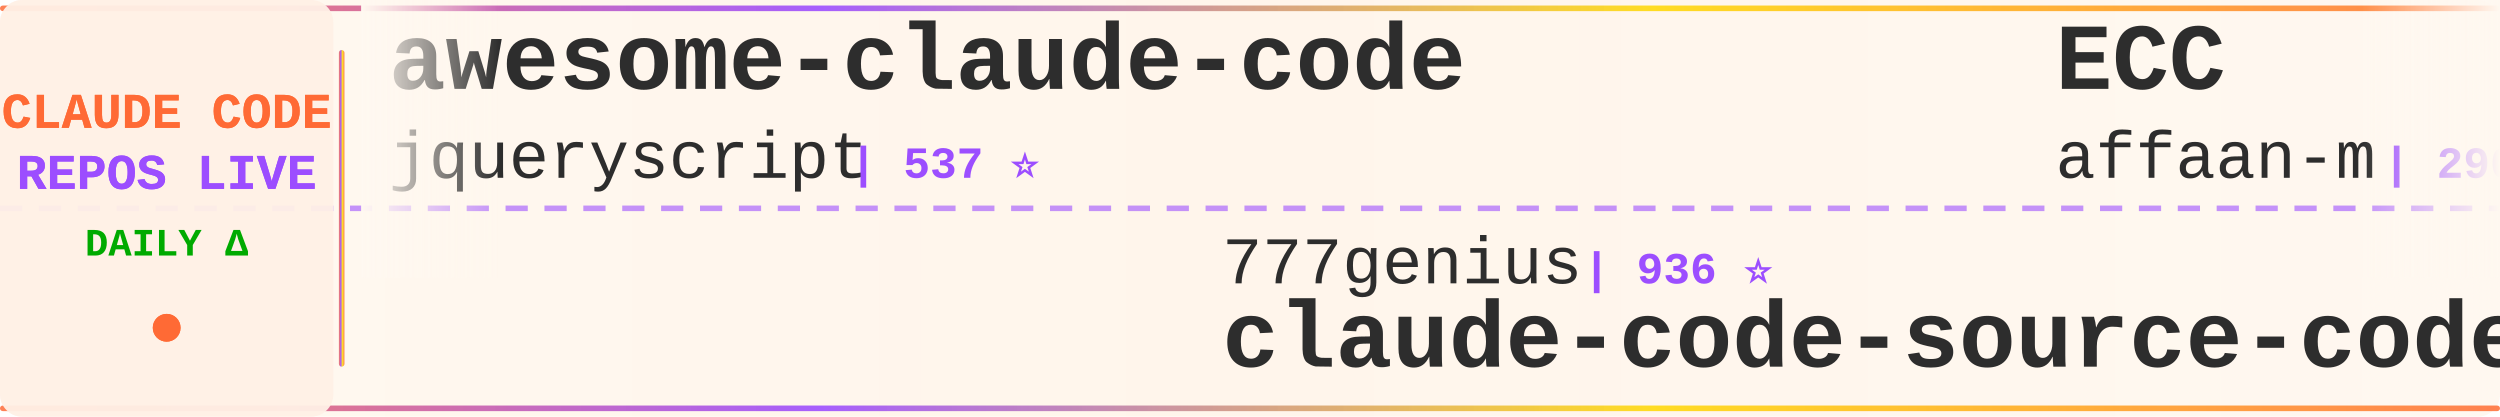
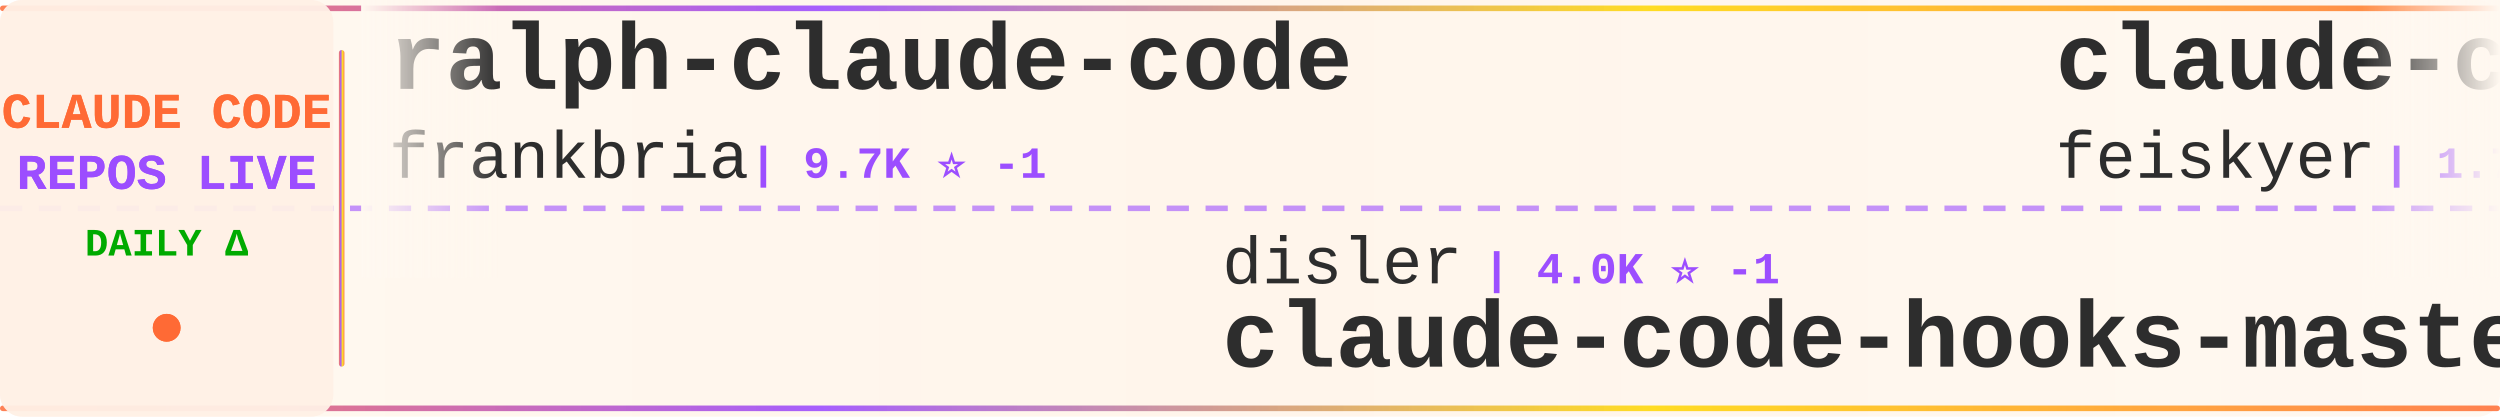
<svg xmlns="http://www.w3.org/2000/svg" width="900" height="150">
  <defs>
    <linearGradient id="tickerBg" x1="0%" y1="0%" x2="100%" y2="0%">
      <stop offset="0%" style="stop-color:#fff8f0;stop-opacity:0.98" />
      <stop offset="50%" style="stop-color:#fff5eb;stop-opacity:1" />
      <stop offset="100%" style="stop-color:#fff8f0;stop-opacity:0.98" />
    </linearGradient>
    <linearGradient id="borderGrad" x1="0%" y1="0%" x2="100%" y2="0%">
      <stop offset="0%" style="stop-color:#FF6B35;stop-opacity:0.85">
        <animate attributeName="stop-opacity" values="0.85;1;0.85" dur="2s" repeatCount="indefinite" />
      </stop>
      <stop offset="33%" style="stop-color:#9C4EFF;stop-opacity:0.9">
        <animate attributeName="stop-opacity" values="0.9;1;0.9" dur="2.2s" repeatCount="indefinite" />
      </stop>
      <stop offset="66%" style="stop-color:#FFD700;stop-opacity:0.85">
        <animate attributeName="stop-opacity" values="0.85;1;0.85" dur="1.8s" repeatCount="indefinite" />
      </stop>
      <stop offset="100%" style="stop-color:#FF6B35;stop-opacity:0.85">
        <animate attributeName="stop-opacity" values="0.85;1;0.85" dur="2s" repeatCount="indefinite" />
      </stop>
    </linearGradient>
    <filter id="textGlow">
      <feGaussianBlur stdDeviation="0.15" result="coloredBlur" />
      <feMerge>
        <feMergeNode in="coloredBlur" />
        <feMergeNode in="SourceGraphic" />
      </feMerge>
    </filter>
    <filter id="metricGlow">
      <feGaussianBlur stdDeviation="0.2" result="coloredBlur" />
      <feMerge>
        <feMergeNode in="coloredBlur" />
        <feMergeNode in="SourceGraphic" />
      </feMerge>
    </filter>
    <linearGradient id="leftFade" x1="0%" y1="0%" x2="100%" y2="0%">
      <stop offset="0%" style="stop-color:#fff8f0;stop-opacity:1" />
      <stop offset="100%" style="stop-color:#fff8f0;stop-opacity:0" />
    </linearGradient>
    <linearGradient id="rightFade" x1="0%" y1="0%" x2="100%" y2="0%">
      <stop offset="0%" style="stop-color:#fff8f0;stop-opacity:0" />
      <stop offset="100%" style="stop-color:#fff8f0;stop-opacity:1" />
    </linearGradient>
  </defs>
  <rect width="900" height="150" fill="url(#tickerBg)" rx="8" />
  <rect x="0" y="2" width="900" height="2" fill="url(#borderGrad)" rx="1" />
  <rect x="0" y="146" width="900" height="2" fill="url(#borderGrad)" rx="1" />
  <line x1="0" y1="75" x2="900" y2="75" stroke="#9C4EFF" stroke-width="2" stroke-dasharray="8 6" opacity="0.6" />
  <rect x="0" y="0" width="120" height="150" fill="#fff0e6" opacity="0.95" rx="8" />
  <text x="60" y="46" font-family="'Courier New', monospace" font-size="18" font-weight="bold" fill="#FF6B35" text-anchor="middle" filter="url(#textGlow)">
    CLAUDE CODE
  </text>
  <text x="60" y="68" font-family="'Courier New', monospace" font-size="18" font-weight="bold" fill="#9C4EFF" text-anchor="middle" filter="url(#textGlow)">
    REPOS LIVE
  </text>
  <text x="60" y="92" font-family="'Courier New', monospace" font-size="14" font-weight="bold" fill="#00aa00" text-anchor="middle">
    DAILY Δ
  </text>
  <circle cx="60" cy="118" r="5" fill="#FF6B35" filter="url(#metricGlow)">
    <animate attributeName="r" values="4;6;4" dur="1.5s" repeatCount="indefinite" />
    <animate attributeName="opacity" values="0.6;1;0.6" dur="1.5s" repeatCount="indefinite" />
  </circle>
  <rect x="122" y="18" width="2" height="114" fill="url(#borderGrad)" rx="1" />
  <clipPath id="tickerClip">
    <rect x="130" y="0" width="770" height="150" />
  </clipPath>
  <g clip-path="url(#tickerClip)">
    <g id="tickerItems">
      <animateTransform attributeName="transform" attributeType="XML" type="translate" from="0 0" to="-3000 0" dur="54s" repeatCount="indefinite" />
      <g transform="translate(0, 0)">
-         <text x="140" y="32" font-family="'Courier New', monospace" font-size="34" font-weight="bold" fill="#2d2d2d">awesome-claude-code</text>
-         <text x="140" y="64" font-family="'Courier New', monospace" font-size="24" font-weight="normal" fill="#2d2d2d" opacity="1.0">jqueryscript</text>
-         <text x="306" y="64" font-family="'Courier New', monospace" font-size="16" font-weight="bold" fill="#9C4EFF"> | 537 ⭐</text>
+         <text x="140" y="32" font-family="'Courier New', monospace" font-size="34" font-weight="bold" fill="#2d2d2d">ralph-claude-code</text>
+         <text x="140" y="64" font-family="'Courier New', monospace" font-size="24" font-weight="normal" fill="#2d2d2d" opacity="1.0">frankbria</text>
+         <text x="270" y="64" font-family="'Courier New', monospace" font-size="16" font-weight="bold" fill="#9C4EFF"> | 9.7K ⭐ -1</text>
      </g>
      <g transform="translate(300, 0)">
-         <text x="140" y="102" font-family="'Courier New', monospace" font-size="24" font-weight="normal" fill="#2d2d2d" opacity="1.0">777genius</text>
-         <text x="270" y="102" font-family="'Courier New', monospace" font-size="16" font-weight="bold" fill="#9C4EFF"> | 936 ⭐</text>
-         <text x="140" y="132" font-family="'Courier New', monospace" font-size="34" font-weight="bold" fill="#2d2d2d">claude-code-source-code</text>
+         <text x="140" y="102" font-family="'Courier New', monospace" font-size="24" font-weight="normal" fill="#2d2d2d" opacity="1.0">disler</text>
+         <text x="234" y="102" font-family="'Courier New', monospace" font-size="16" font-weight="bold" fill="#9C4EFF"> | 4.0K ⭐ -1</text>
+         <text x="140" y="132" font-family="'Courier New', monospace" font-size="34" font-weight="bold" fill="#2d2d2d">claude-code-hooks-master...</text>
      </g>
      <g transform="translate(600, 0)">
-         <text x="140" y="32" font-family="'Courier New', monospace" font-size="34" font-weight="bold" fill="#2d2d2d">ECC</text>
-         <text x="140" y="64" font-family="'Courier New', monospace" font-size="24" font-weight="normal" fill="#2d2d2d" opacity="1.0">affaan-m</text>
-         <text x="258" y="64" font-family="'Courier New', monospace" font-size="16" font-weight="bold" fill="#9C4EFF"> | 290.0K ⭐ +214</text>
+         <text x="140" y="32" font-family="'Courier New', monospace" font-size="34" font-weight="bold" fill="#2d2d2d">claude-code-settings</text>
+         <text x="140" y="64" font-family="'Courier New', monospace" font-size="24" font-weight="normal" fill="#2d2d2d" opacity="1.0">feiskyer</text>
+         <text x="258" y="64" font-family="'Courier New', monospace" font-size="16" font-weight="bold" fill="#9C4EFF"> | 1.7K ⭐</text>
      </g>
      <g transform="translate(900, 0)">
-         <text x="140" y="102" font-family="'Courier New', monospace" font-size="24" font-weight="normal" fill="#2d2d2d" opacity="1.0">ChinaSiro</text>
-         <text x="270" y="102" font-family="'Courier New', monospace" font-size="16" font-weight="bold" fill="#9C4EFF"> | 9.7K ⭐</text>
-         <text x="140" y="132" font-family="'Courier New', monospace" font-size="34" font-weight="bold" fill="#2d2d2d">claude-code-sourcemap</text>
+         <text x="140" y="102" font-family="'Courier New', monospace" font-size="24" font-weight="normal" fill="#2d2d2d" opacity="1.0">techjarves</text>
+         <text x="282" y="102" font-family="'Courier New', monospace" font-size="16" font-weight="bold" fill="#9C4EFF"> | 1.6K ⭐ -1</text>
+         <text x="140" y="132" font-family="'Courier New', monospace" font-size="34" font-weight="bold" fill="#2d2d2d">ClaudeCode-Portable</text>
      </g>
      <g transform="translate(1200, 0)">
-         <text x="140" y="32" font-family="'Courier New', monospace" font-size="34" font-weight="bold" fill="#2d2d2d">Claude-Code</text>
-         <text x="140" y="64" font-family="'Courier New', monospace" font-size="24" font-weight="normal" fill="#2d2d2d" opacity="1.0">KPR111</text>
-         <text x="234" y="64" font-family="'Courier New', monospace" font-size="16" font-weight="bold" fill="#9C4EFF"> | 18 ⭐</text>
+         <text x="140" y="32" font-family="'Courier New', monospace" font-size="34" font-weight="bold" fill="#2d2d2d">edmunds-claude-code</text>
+         <text x="140" y="64" font-family="'Courier New', monospace" font-size="24" font-weight="normal" fill="#2d2d2d" opacity="1.0">edmund-io</text>
+         <text x="270" y="64" font-family="'Courier New', monospace" font-size="16" font-weight="bold" fill="#9C4EFF"> | 1.5K ⭐</text>
      </g>
      <g transform="translate(1500, 0)">
-         <text x="140" y="102" font-family="'Courier New', monospace" font-size="24" font-weight="normal" fill="#2d2d2d" opacity="1.0">VILA-Lab</text>
-         <text x="258" y="102" font-family="'Courier New', monospace" font-size="16" font-weight="bold" fill="#9C4EFF"> | 2.2K ⭐ +1</text>
-         <text x="140" y="132" font-family="'Courier New', monospace" font-size="34" font-weight="bold" fill="#2d2d2d">Dive-into-Claude-Code</text>
+         <text x="140" y="102" font-family="'Courier New', monospace" font-size="24" font-weight="normal" fill="#2d2d2d" opacity="1.0">SeemSeam</text>
+         <text x="258" y="102" font-family="'Courier New', monospace" font-size="16" font-weight="bold" fill="#9C4EFF"> | 3.6K ⭐</text>
+         <text x="140" y="132" font-family="'Courier New', monospace" font-size="34" font-weight="bold" fill="#2d2d2d">claude_codex_bridge</text>
      </g>
      <g transform="translate(1800, 0)">
-         <text x="140" y="32" font-family="'Courier New', monospace" font-size="34" font-weight="bold" fill="#2d2d2d">claude-code-from-source</text>
-         <text x="140" y="64" font-family="'Courier New', monospace" font-size="24" font-weight="normal" fill="#2d2d2d" opacity="1.0">alejandrobalderas</text>
-         <text x="366" y="64" font-family="'Courier New', monospace" font-size="16" font-weight="bold" fill="#9C4EFF"> | 3.0K ⭐</text>
+         <text x="140" y="32" font-family="'Courier New', monospace" font-size="34" font-weight="bold" fill="#2d2d2d">claude-code-source</text>
+         <text x="140" y="64" font-family="'Courier New', monospace" font-size="24" font-weight="normal" fill="#2d2d2d" opacity="1.0">hangsman</text>
+         <text x="258" y="64" font-family="'Courier New', monospace" font-size="16" font-weight="bold" fill="#9C4EFF"> | 799 ⭐</text>
      </g>
      <g transform="translate(2100, 0)">
-         <text x="140" y="102" font-family="'Courier New', monospace" font-size="24" font-weight="normal" fill="#2d2d2d" opacity="1.0">VineeTagarwaL-code</text>
-         <text x="378" y="102" font-family="'Courier New', monospace" font-size="16" font-weight="bold" fill="#9C4EFF"> | 273 ⭐</text>
-         <text x="140" y="132" font-family="'Courier New', monospace" font-size="34" font-weight="bold" fill="#2d2d2d">claude-code</text>
+         <text x="140" y="102" font-family="'Courier New', monospace" font-size="24" font-weight="normal" fill="#2d2d2d" opacity="1.0">ChrisWiles</text>
+         <text x="282" y="102" font-family="'Courier New', monospace" font-size="16" font-weight="bold" fill="#9C4EFF"> | 6.1K ⭐</text>
+         <text x="140" y="132" font-family="'Courier New', monospace" font-size="34" font-weight="bold" fill="#2d2d2d">claude-code-showcase</text>
      </g>
      <g transform="translate(2400, 0)">
-         <text x="140" y="32" font-family="'Courier New', monospace" font-size="34" font-weight="bold" fill="#2d2d2d">claude-code-rev</text>
-         <text x="140" y="64" font-family="'Courier New', monospace" font-size="24" font-weight="normal" fill="#2d2d2d" opacity="1.0">oboard</text>
-         <text x="234" y="64" font-family="'Courier New', monospace" font-size="16" font-weight="bold" fill="#9C4EFF"> | 3.3K ⭐ +1</text>
+         <text x="140" y="32" font-family="'Courier New', monospace" font-size="34" font-weight="bold" fill="#2d2d2d">awesome-claude-code-tool...</text>
+         <text x="140" y="64" font-family="'Courier New', monospace" font-size="24" font-weight="normal" fill="#2d2d2d" opacity="1.0">rohitg00</text>
+         <text x="258" y="64" font-family="'Courier New', monospace" font-size="16" font-weight="bold" fill="#9C4EFF"> | 2.8K ⭐ +1</text>
      </g>
      <g transform="translate(2700, 0)">
-         <text x="140" y="102" font-family="'Courier New', monospace" font-size="24" font-weight="normal" fill="#2d2d2d" opacity="1.0">centminmod</text>
-         <text x="282" y="102" font-family="'Courier New', monospace" font-size="16" font-weight="bold" fill="#9C4EFF"> | 2.7K ⭐</text>
-         <text x="140" y="132" font-family="'Courier New', monospace" font-size="34" font-weight="bold" fill="#2d2d2d">my-claude-code-setup</text>
+         <text x="140" y="102" font-family="'Courier New', monospace" font-size="24" font-weight="normal" fill="#2d2d2d" opacity="1.0">ponponon</text>
+         <text x="258" y="102" font-family="'Courier New', monospace" font-size="16" font-weight="bold" fill="#9C4EFF"> | 2.3K ⭐ -1</text>
+         <text x="140" y="132" font-family="'Courier New', monospace" font-size="34" font-weight="bold" fill="#2d2d2d">claude_code_src</text>
      </g>
      <g transform="translate(3000, 0)">
-         <text x="140" y="32" font-family="'Courier New', monospace" font-size="34" font-weight="bold" fill="#2d2d2d">awesome-claude-code</text>
-         <text x="140" y="64" font-family="'Courier New', monospace" font-size="24" font-weight="normal" fill="#2d2d2d" opacity="1.0">jqueryscript</text>
-         <text x="306" y="64" font-family="'Courier New', monospace" font-size="16" font-weight="bold" fill="#9C4EFF"> | 537 ⭐</text>
+         <text x="140" y="32" font-family="'Courier New', monospace" font-size="34" font-weight="bold" fill="#2d2d2d">ralph-claude-code</text>
+         <text x="140" y="64" font-family="'Courier New', monospace" font-size="24" font-weight="normal" fill="#2d2d2d" opacity="1.0">frankbria</text>
+         <text x="270" y="64" font-family="'Courier New', monospace" font-size="16" font-weight="bold" fill="#9C4EFF"> | 9.7K ⭐ -1</text>
      </g>
      <g transform="translate(3300, 0)">
-         <text x="140" y="102" font-family="'Courier New', monospace" font-size="24" font-weight="normal" fill="#2d2d2d" opacity="1.0">777genius</text>
-         <text x="270" y="102" font-family="'Courier New', monospace" font-size="16" font-weight="bold" fill="#9C4EFF"> | 936 ⭐</text>
-         <text x="140" y="132" font-family="'Courier New', monospace" font-size="34" font-weight="bold" fill="#2d2d2d">claude-code-source-code</text>
+         <text x="140" y="102" font-family="'Courier New', monospace" font-size="24" font-weight="normal" fill="#2d2d2d" opacity="1.0">disler</text>
+         <text x="234" y="102" font-family="'Courier New', monospace" font-size="16" font-weight="bold" fill="#9C4EFF"> | 4.0K ⭐ -1</text>
+         <text x="140" y="132" font-family="'Courier New', monospace" font-size="34" font-weight="bold" fill="#2d2d2d">claude-code-hooks-master...</text>
      </g>
      <g transform="translate(3600, 0)">
-         <text x="140" y="32" font-family="'Courier New', monospace" font-size="34" font-weight="bold" fill="#2d2d2d">ECC</text>
-         <text x="140" y="64" font-family="'Courier New', monospace" font-size="24" font-weight="normal" fill="#2d2d2d" opacity="1.0">affaan-m</text>
-         <text x="258" y="64" font-family="'Courier New', monospace" font-size="16" font-weight="bold" fill="#9C4EFF"> | 290.0K ⭐ +214</text>
+         <text x="140" y="32" font-family="'Courier New', monospace" font-size="34" font-weight="bold" fill="#2d2d2d">claude-code-settings</text>
+         <text x="140" y="64" font-family="'Courier New', monospace" font-size="24" font-weight="normal" fill="#2d2d2d" opacity="1.0">feiskyer</text>
+         <text x="258" y="64" font-family="'Courier New', monospace" font-size="16" font-weight="bold" fill="#9C4EFF"> | 1.7K ⭐</text>
      </g>
      <g transform="translate(3900, 0)">
-         <text x="140" y="102" font-family="'Courier New', monospace" font-size="24" font-weight="normal" fill="#2d2d2d" opacity="1.0">ChinaSiro</text>
-         <text x="270" y="102" font-family="'Courier New', monospace" font-size="16" font-weight="bold" fill="#9C4EFF"> | 9.7K ⭐</text>
-         <text x="140" y="132" font-family="'Courier New', monospace" font-size="34" font-weight="bold" fill="#2d2d2d">claude-code-sourcemap</text>
+         <text x="140" y="102" font-family="'Courier New', monospace" font-size="24" font-weight="normal" fill="#2d2d2d" opacity="1.0">techjarves</text>
+         <text x="282" y="102" font-family="'Courier New', monospace" font-size="16" font-weight="bold" fill="#9C4EFF"> | 1.6K ⭐ -1</text>
+         <text x="140" y="132" font-family="'Courier New', monospace" font-size="34" font-weight="bold" fill="#2d2d2d">ClaudeCode-Portable</text>
      </g>
    </g>
  </g>
  <rect x="130" y="0" width="50" height="100" fill="url(#leftFade)" />
  <rect x="850" y="0" width="50" height="100" fill="url(#rightFade)" />
</svg>
